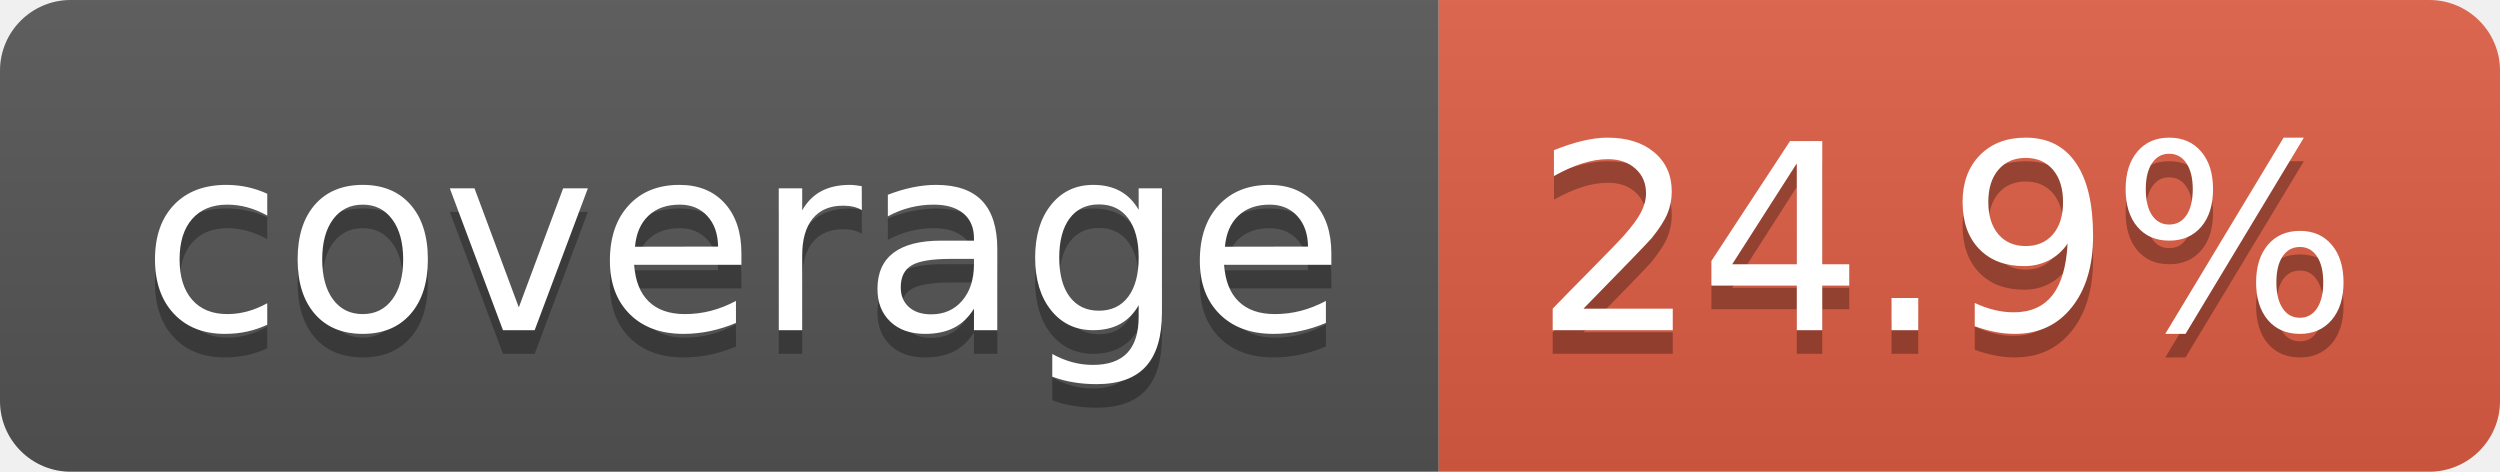
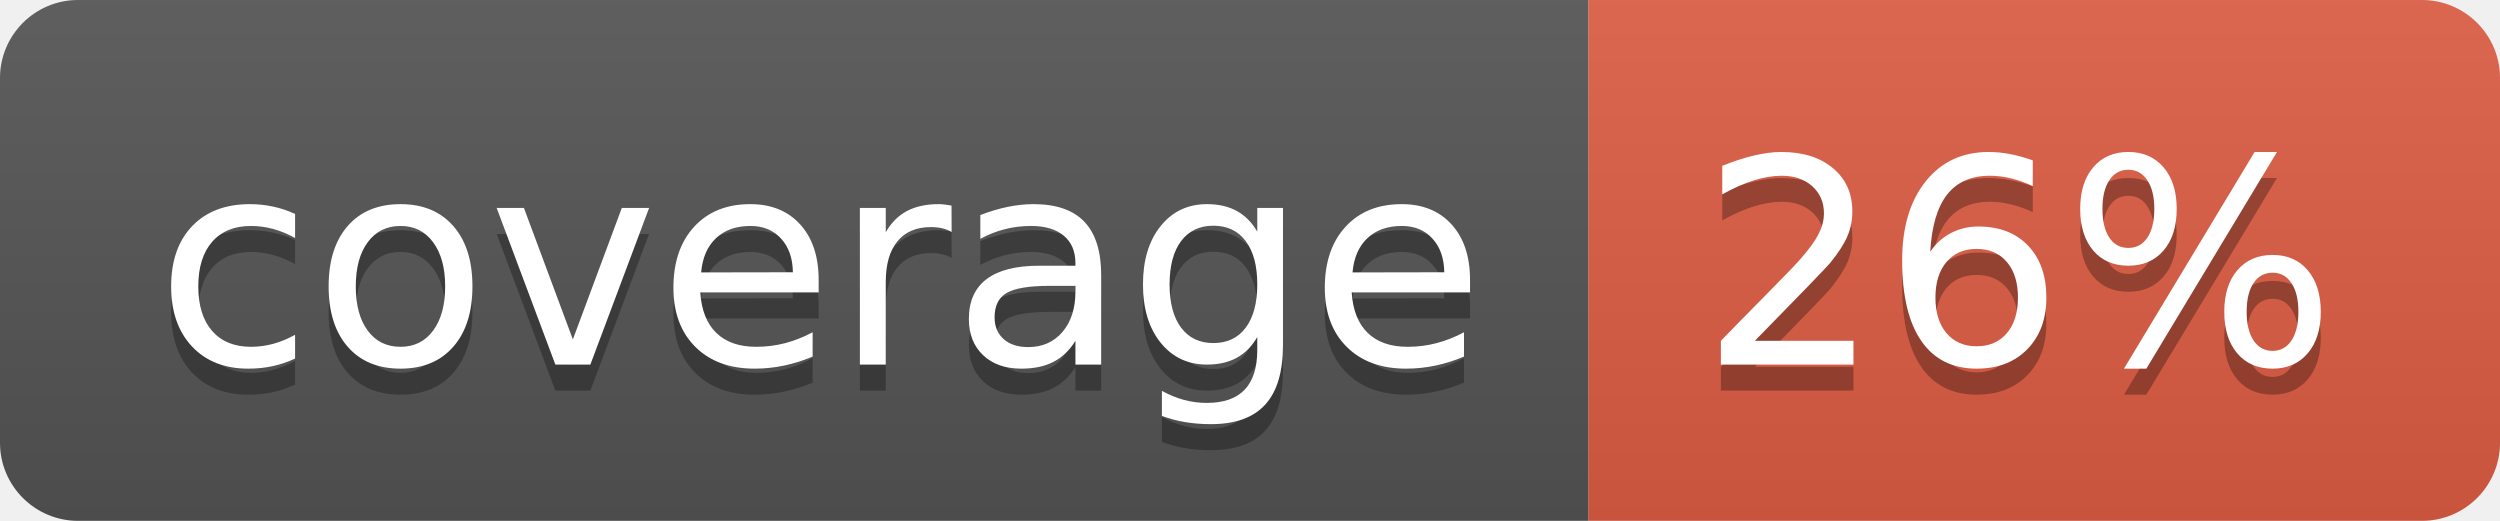
- <svg xmlns="http://www.w3.org/2000/svg" width="106" height="20" role="img" aria-label="coverage: 24.9%">
+ <svg xmlns="http://www.w3.org/2000/svg" width="96" height="20" role="img" aria-label="coverage: 26%">
  <linearGradient id="s" x2="0" y2="100%">
    <stop offset="0" stop-color="#bbb" stop-opacity=".1" />
    <stop offset="1" stop-opacity=".1" />
  </linearGradient>
  <clipPath id="r">
-     <rect width="106" height="20" rx="3" fill="#fff" />
+     <rect width="96" height="20" rx="3" fill="#fff" />
  </clipPath>
  <g clip-path="url(#r)">
    <rect width="61" height="20" fill="#555" />
-     <rect x="61" width="45" height="20" fill="#e05d44" />
-     <rect width="106" height="20" fill="url(#s)" />
+     <rect x="61" width="35" height="20" fill="#e05d44" />
+     <rect width="96" height="20" fill="url(#s)" />
  </g>
  <g fill="#fff" text-anchor="middle" font-family="Verdana,Geneva,DejaVu Sans,sans-serif" text-rendering="geometricPrecision" font-size="110">
    <text aria-hidden="true" x="315" y="150" fill="#010101" fill-opacity=".3" transform="scale(.1)" textLength="510">coverage</text>
    <text x="315" y="140" transform="scale(.1)" fill="#fff" textLength="510">coverage</text>
-     <text aria-hidden="true" x="825" y="150" fill="#010101" fill-opacity=".3" transform="scale(.1)" textLength="350">24.9%</text>
-     <text x="825" y="140" transform="scale(.1)" fill="#fff" textLength="350">24.9%</text>
+     <text aria-hidden="true" x="775" y="150" fill="#010101" fill-opacity=".3" transform="scale(.1)" textLength="245">26%</text>
+     <text x="775" y="140" transform="scale(.1)" fill="#fff" textLength="245">26%</text>
  </g>
</svg>
